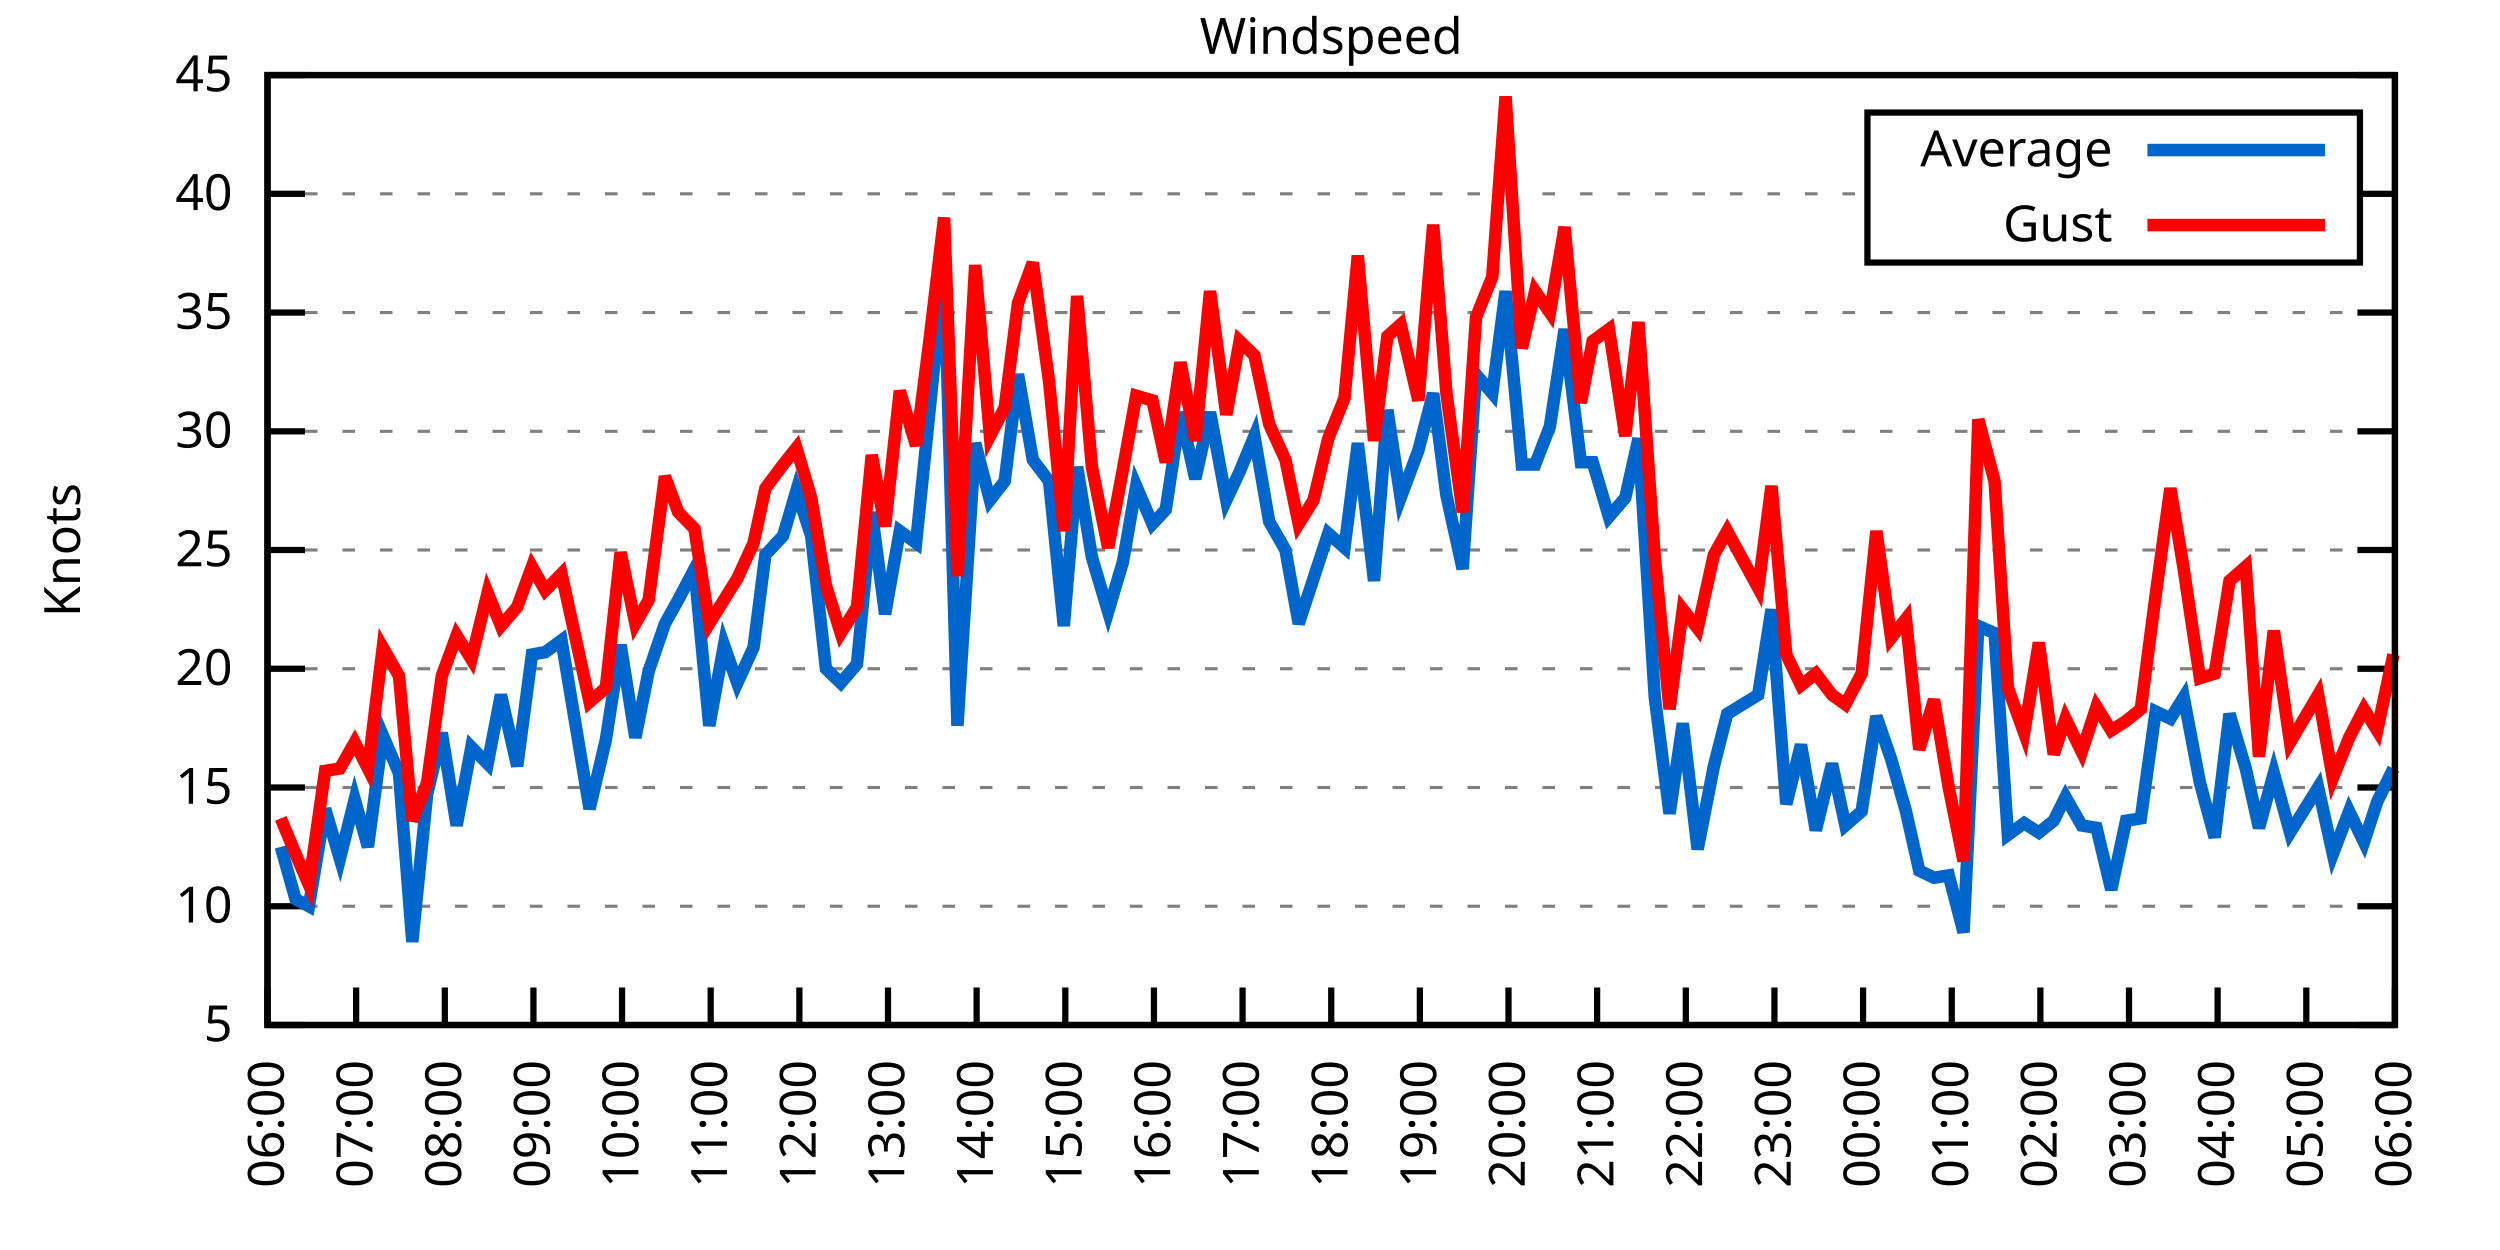
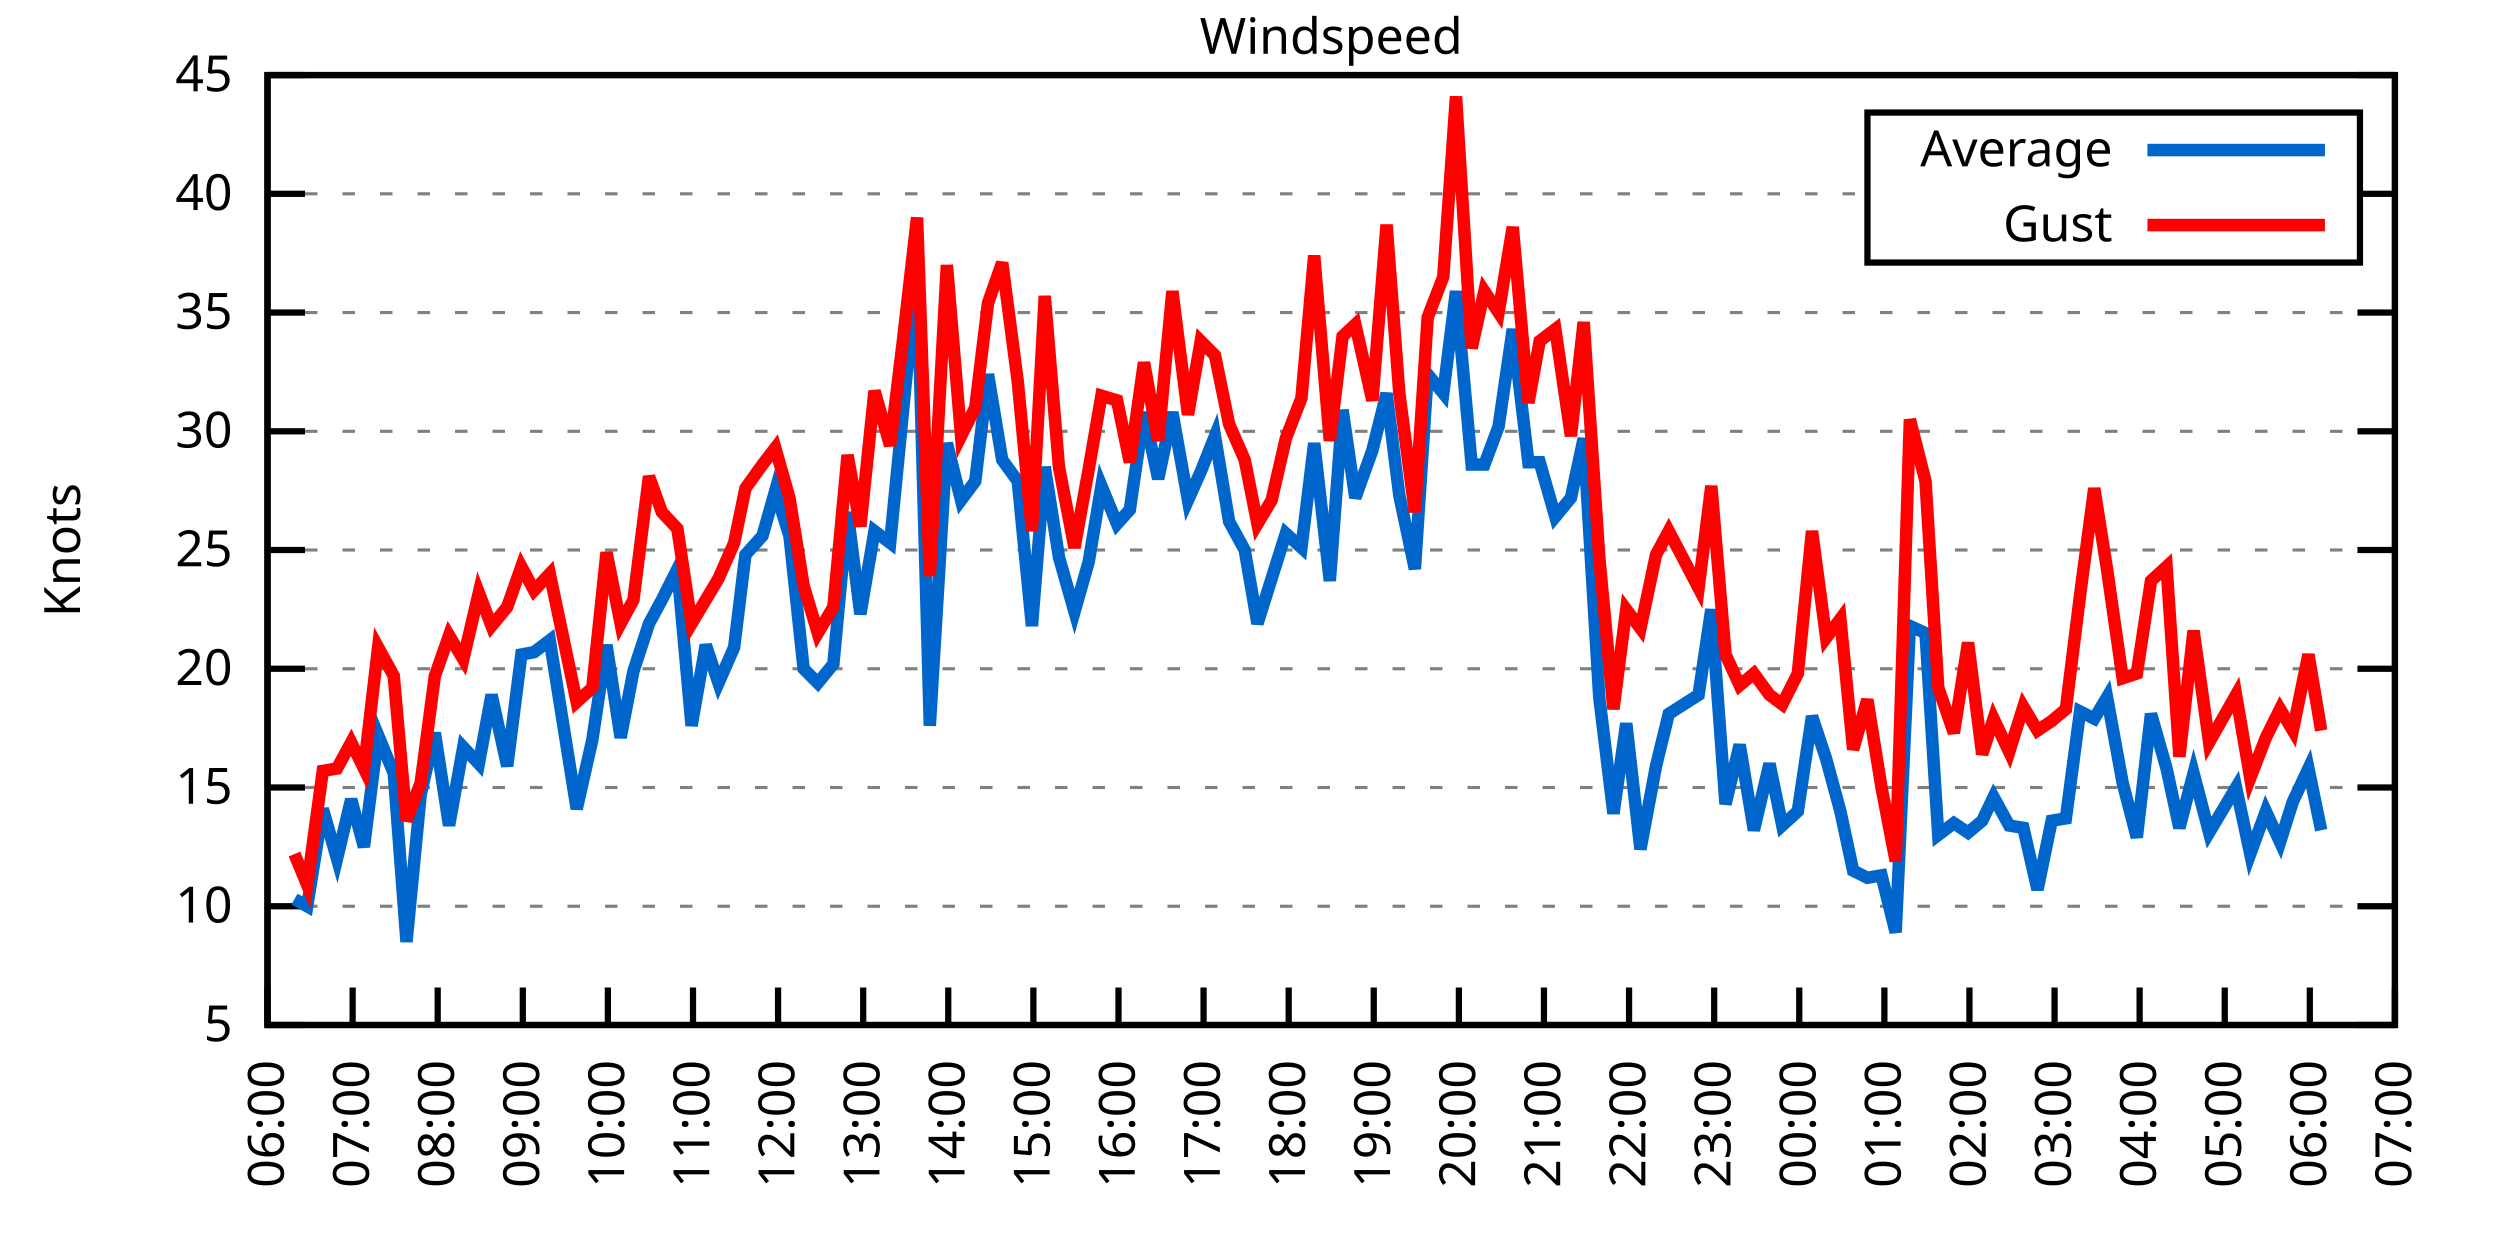
<svg xmlns="http://www.w3.org/2000/svg" xmlns:xlink="http://www.w3.org/1999/xlink" width="400" height="200" viewBox="0 0 400 200">
  <g id="gnuplot_canvas">
    <rect x="0" y="0" width="400" height="200" fill="none" />
    <defs>
      <circle id="gpDot" r="0.5" stroke-width="0.5" stroke="currentColor" />
      <path id="gpPt0" stroke-width="0.333" stroke="currentColor" d="M-1,0 h2 M0,-1 v2" />
      <path id="gpPt1" stroke-width="0.333" stroke="currentColor" d="M-1,-1 L1,1 M1,-1 L-1,1" />
      <path id="gpPt2" stroke-width="0.333" stroke="currentColor" d="M-1,0 L1,0 M0,-1 L0,1 M-1,-1 L1,1 M-1,1 L1,-1" />
      <rect id="gpPt3" stroke-width="0.333" stroke="currentColor" x="-1" y="-1" width="2" height="2" />
      <rect id="gpPt4" stroke-width="0.333" stroke="currentColor" fill="currentColor" x="-1" y="-1" width="2" height="2" />
      <circle id="gpPt5" stroke-width="0.333" stroke="currentColor" cx="0" cy="0" r="1" />
      <use xlink:href="#gpPt5" id="gpPt6" fill="currentColor" stroke="none" />
      <path id="gpPt7" stroke-width="0.333" stroke="currentColor" d="M0,-1.33 L-1.33,0.67 L1.33,0.67 z" />
      <use xlink:href="#gpPt7" id="gpPt8" fill="currentColor" stroke="none" />
      <use xlink:href="#gpPt7" id="gpPt9" stroke="currentColor" transform="rotate(180)" />
      <use xlink:href="#gpPt9" id="gpPt10" fill="currentColor" stroke="none" />
      <use xlink:href="#gpPt3" id="gpPt11" stroke="currentColor" transform="rotate(45)" />
      <use xlink:href="#gpPt11" id="gpPt12" fill="currentColor" stroke="none" />
      <path id="gpPt13" stroke-width="0.333" stroke="currentColor" d="M0,1.330 L1.265,0.411 L0.782,-1.067 L-0.782,-1.076 L-1.265,0.411 z" />
      <use xlink:href="#gpPt13" id="gpPt14" fill="currentColor" stroke="none" />
      <filter id="textbox" filterUnits="objectBoundingBox" x="0" y="0" height="1" width="1">
        <feFlood flood-color="white" flood-opacity="1" result="bgnd" />
        <feComposite in="SourceGraphic" in2="bgnd" operator="atop" />
      </filter>
      <filter id="greybox" filterUnits="objectBoundingBox" x="0" y="0" height="1" width="1">
        <feFlood flood-color="lightgrey" flood-opacity="1" result="grey" />
        <feComposite in="SourceGraphic" in2="grey" operator="atop" />
      </filter>
    </defs>
    <g fill="none" color="white" stroke="currentColor" stroke-width="1.00" stroke-linecap="butt" stroke-linejoin="miter">
</g>
    <g fill="none" color="black" stroke="currentColor" stroke-width="1.00" stroke-linecap="butt" stroke-linejoin="miter">
      <g stroke="none" shape-rendering="crispEdges">
        <polygon fill="rgb(255, 255, 255)" points="42.80,164.00 383.18,164.00 383.18,12.02 42.80,12.02 " />
      </g>
    </g>
    <g fill="none" color="black" stroke="currentColor" stroke-width="1.00" stroke-linecap="butt" stroke-linejoin="miter">
</g>
    <g fill="none" color="black" stroke="black" stroke-width="0.50" stroke-linecap="butt" stroke-linejoin="miter">
</g>
    <g fill="none" color="gray" stroke="currentColor" stroke-width="0.50" stroke-linecap="butt" stroke-linejoin="miter">
      <path stroke="gray" stroke-dasharray="2,4" class="gridline" d="M42.80,164.00 L383.19,164.00  " />
    </g>
    <g fill="none" color="gray" stroke="gray" stroke-width="1.00" stroke-linecap="butt" stroke-linejoin="miter">
</g>
    <g fill="none" color="black" stroke="currentColor" stroke-width="1.00" stroke-linecap="butt" stroke-linejoin="miter">
      <path stroke="black" d="M42.80,164.00 L48.80,164.00 M383.19,164.00 L377.19,164.00  " />
      <g transform="translate(37.20,166.60)" stroke="none" fill="black" font-family="Sans" font-size="8.00" text-anchor="end">
        <text>
          <tspan font-family="Sans"> 5</tspan>
        </text>
      </g>
    </g>
    <g fill="none" color="black" stroke="currentColor" stroke-width="1.00" stroke-linecap="butt" stroke-linejoin="miter">
</g>
    <g fill="none" color="black" stroke="black" stroke-width="0.50" stroke-linecap="butt" stroke-linejoin="miter">
</g>
    <g fill="none" color="gray" stroke="currentColor" stroke-width="0.50" stroke-linecap="butt" stroke-linejoin="miter">
      <path stroke="gray" stroke-dasharray="2,4" class="gridline" d="M42.80,145.00 L383.19,145.00  " />
    </g>
    <g fill="none" color="gray" stroke="gray" stroke-width="1.00" stroke-linecap="butt" stroke-linejoin="miter">
</g>
    <g fill="none" color="black" stroke="currentColor" stroke-width="1.00" stroke-linecap="butt" stroke-linejoin="miter">
      <path stroke="black" d="M42.80,145.00 L48.80,145.00 M383.19,145.00 L377.19,145.00  " />
      <g transform="translate(37.20,147.60)" stroke="none" fill="black" font-family="Sans" font-size="8.00" text-anchor="end">
        <text>
          <tspan font-family="Sans"> 10</tspan>
        </text>
      </g>
    </g>
    <g fill="none" color="black" stroke="currentColor" stroke-width="1.00" stroke-linecap="butt" stroke-linejoin="miter">
</g>
    <g fill="none" color="black" stroke="black" stroke-width="0.50" stroke-linecap="butt" stroke-linejoin="miter">
</g>
    <g fill="none" color="gray" stroke="currentColor" stroke-width="0.50" stroke-linecap="butt" stroke-linejoin="miter">
      <path stroke="gray" stroke-dasharray="2,4" class="gridline" d="M42.80,126.00 L383.19,126.00  " />
    </g>
    <g fill="none" color="gray" stroke="gray" stroke-width="1.00" stroke-linecap="butt" stroke-linejoin="miter">
</g>
    <g fill="none" color="black" stroke="currentColor" stroke-width="1.00" stroke-linecap="butt" stroke-linejoin="miter">
      <path stroke="black" d="M42.80,126.00 L48.80,126.00 M383.19,126.00 L377.19,126.00  " />
      <g transform="translate(37.20,128.60)" stroke="none" fill="black" font-family="Sans" font-size="8.00" text-anchor="end">
        <text>
          <tspan font-family="Sans"> 15</tspan>
        </text>
      </g>
    </g>
    <g fill="none" color="black" stroke="currentColor" stroke-width="1.00" stroke-linecap="butt" stroke-linejoin="miter">
</g>
    <g fill="none" color="black" stroke="black" stroke-width="0.50" stroke-linecap="butt" stroke-linejoin="miter">
</g>
    <g fill="none" color="gray" stroke="currentColor" stroke-width="0.50" stroke-linecap="butt" stroke-linejoin="miter">
      <path stroke="gray" stroke-dasharray="2,4" class="gridline" d="M42.80,107.00 L383.19,107.00  " />
    </g>
    <g fill="none" color="gray" stroke="gray" stroke-width="1.00" stroke-linecap="butt" stroke-linejoin="miter">
</g>
    <g fill="none" color="black" stroke="currentColor" stroke-width="1.00" stroke-linecap="butt" stroke-linejoin="miter">
      <path stroke="black" d="M42.80,107.00 L48.80,107.00 M383.19,107.00 L377.19,107.00  " />
      <g transform="translate(37.20,109.60)" stroke="none" fill="black" font-family="Sans" font-size="8.00" text-anchor="end">
        <text>
          <tspan font-family="Sans"> 20</tspan>
        </text>
      </g>
    </g>
    <g fill="none" color="black" stroke="currentColor" stroke-width="1.00" stroke-linecap="butt" stroke-linejoin="miter">
</g>
    <g fill="none" color="black" stroke="black" stroke-width="0.50" stroke-linecap="butt" stroke-linejoin="miter">
</g>
    <g fill="none" color="gray" stroke="currentColor" stroke-width="0.50" stroke-linecap="butt" stroke-linejoin="miter">
      <path stroke="gray" stroke-dasharray="2,4" class="gridline" d="M42.80,88.00 L383.19,88.00  " />
    </g>
    <g fill="none" color="gray" stroke="gray" stroke-width="1.00" stroke-linecap="butt" stroke-linejoin="miter">
</g>
    <g fill="none" color="black" stroke="currentColor" stroke-width="1.00" stroke-linecap="butt" stroke-linejoin="miter">
      <path stroke="black" d="M42.80,88.00 L48.80,88.00 M383.19,88.00 L377.19,88.00  " />
      <g transform="translate(37.20,90.60)" stroke="none" fill="black" font-family="Sans" font-size="8.00" text-anchor="end">
        <text>
          <tspan font-family="Sans"> 25</tspan>
        </text>
      </g>
    </g>
    <g fill="none" color="black" stroke="currentColor" stroke-width="1.00" stroke-linecap="butt" stroke-linejoin="miter">
</g>
    <g fill="none" color="black" stroke="black" stroke-width="0.50" stroke-linecap="butt" stroke-linejoin="miter">
</g>
    <g fill="none" color="gray" stroke="currentColor" stroke-width="0.50" stroke-linecap="butt" stroke-linejoin="miter">
      <path stroke="gray" stroke-dasharray="2,4" class="gridline" d="M42.80,69.01 L383.19,69.01  " />
    </g>
    <g fill="none" color="gray" stroke="gray" stroke-width="1.00" stroke-linecap="butt" stroke-linejoin="miter">
</g>
    <g fill="none" color="black" stroke="currentColor" stroke-width="1.00" stroke-linecap="butt" stroke-linejoin="miter">
      <path stroke="black" d="M42.80,69.01 L48.80,69.01 M383.19,69.01 L377.19,69.01  " />
      <g transform="translate(37.20,71.61)" stroke="none" fill="black" font-family="Sans" font-size="8.00" text-anchor="end">
        <text>
          <tspan font-family="Sans"> 30</tspan>
        </text>
      </g>
    </g>
    <g fill="none" color="black" stroke="currentColor" stroke-width="1.00" stroke-linecap="butt" stroke-linejoin="miter">
</g>
    <g fill="none" color="black" stroke="black" stroke-width="0.50" stroke-linecap="butt" stroke-linejoin="miter">
</g>
    <g fill="none" color="gray" stroke="currentColor" stroke-width="0.50" stroke-linecap="butt" stroke-linejoin="miter">
      <path stroke="gray" stroke-dasharray="2,4" class="gridline" d="M42.80,50.01 L383.19,50.01  " />
    </g>
    <g fill="none" color="gray" stroke="gray" stroke-width="1.00" stroke-linecap="butt" stroke-linejoin="miter">
</g>
    <g fill="none" color="black" stroke="currentColor" stroke-width="1.00" stroke-linecap="butt" stroke-linejoin="miter">
      <path stroke="black" d="M42.80,50.01 L48.80,50.01 M383.19,50.01 L377.19,50.01  " />
      <g transform="translate(37.20,52.61)" stroke="none" fill="black" font-family="Sans" font-size="8.00" text-anchor="end">
        <text>
          <tspan font-family="Sans"> 35</tspan>
        </text>
      </g>
    </g>
    <g fill="none" color="black" stroke="currentColor" stroke-width="1.00" stroke-linecap="butt" stroke-linejoin="miter">
</g>
    <g fill="none" color="black" stroke="black" stroke-width="0.50" stroke-linecap="butt" stroke-linejoin="miter">
</g>
    <g fill="none" color="gray" stroke="currentColor" stroke-width="0.50" stroke-linecap="butt" stroke-linejoin="miter">
      <path stroke="gray" stroke-dasharray="2,4" class="gridline" d="M42.80,31.01 L298.79,31.01 M377.59,31.01 L383.19,31.01  " />
    </g>
    <g fill="none" color="gray" stroke="gray" stroke-width="1.00" stroke-linecap="butt" stroke-linejoin="miter">
</g>
    <g fill="none" color="black" stroke="currentColor" stroke-width="1.00" stroke-linecap="butt" stroke-linejoin="miter">
      <path stroke="black" d="M42.80,31.01 L48.80,31.01 M383.19,31.01 L377.19,31.01  " />
      <g transform="translate(37.20,33.61)" stroke="none" fill="black" font-family="Sans" font-size="8.00" text-anchor="end">
        <text>
          <tspan font-family="Sans"> 40</tspan>
        </text>
      </g>
    </g>
    <g fill="none" color="black" stroke="currentColor" stroke-width="1.00" stroke-linecap="butt" stroke-linejoin="miter">
</g>
    <g fill="none" color="black" stroke="black" stroke-width="0.50" stroke-linecap="butt" stroke-linejoin="miter">
</g>
    <g fill="none" color="gray" stroke="currentColor" stroke-width="0.50" stroke-linecap="butt" stroke-linejoin="miter">
      <path stroke="gray" stroke-dasharray="2,4" class="gridline" d="M42.80,12.01 L383.19,12.01  " />
    </g>
    <g fill="none" color="gray" stroke="gray" stroke-width="1.00" stroke-linecap="butt" stroke-linejoin="miter">
</g>
    <g fill="none" color="black" stroke="currentColor" stroke-width="1.00" stroke-linecap="butt" stroke-linejoin="miter">
      <path stroke="black" d="M42.80,12.01 L48.80,12.01 M383.19,12.01 L377.19,12.01  " />
      <g transform="translate(37.20,14.61)" stroke="none" fill="black" font-family="Sans" font-size="8.00" text-anchor="end">
        <text>
          <tspan font-family="Sans"> 45</tspan>
        </text>
      </g>
    </g>
    <g fill="none" color="black" stroke="currentColor" stroke-width="1.00" stroke-linecap="butt" stroke-linejoin="miter">
      <path stroke="black" d="M42.80,164.00 L42.80,158.00  " />
      <g transform="translate(45.40,169.60) rotate(270.00)" stroke="none" fill="black" font-family="Sans" font-size="8.00" text-anchor="end">
        <text>
          <tspan font-family="Sans">06:00</tspan>
        </text>
      </g>
    </g>
    <g fill="none" color="black" stroke="currentColor" stroke-width="1.00" stroke-linecap="butt" stroke-linejoin="miter">
-       <path stroke="black" d="M56.98,164.00 L56.98,158.00  " />
-       <g transform="translate(59.58,169.60) rotate(270.00)" stroke="none" fill="black" font-family="Sans" font-size="8.00" text-anchor="end">
+       <path stroke="black" d="M56.42,164.00 L56.42,158.00  " />
+       <g transform="translate(59.02,169.60) rotate(270.00)" stroke="none" fill="black" font-family="Sans" font-size="8.00" text-anchor="end">
        <text>
          <tspan font-family="Sans">07:00</tspan>
        </text>
      </g>
    </g>
    <g fill="none" color="black" stroke="currentColor" stroke-width="1.00" stroke-linecap="butt" stroke-linejoin="miter">
-       <path stroke="black" d="M71.17,164.00 L71.17,158.00  " />
-       <g transform="translate(73.77,169.60) rotate(270.00)" stroke="none" fill="black" font-family="Sans" font-size="8.00" text-anchor="end">
+       <path stroke="black" d="M70.03,164.00 L70.03,158.00  " />
+       <g transform="translate(72.63,169.60) rotate(270.00)" stroke="none" fill="black" font-family="Sans" font-size="8.00" text-anchor="end">
        <text>
          <tspan font-family="Sans">08:00</tspan>
        </text>
      </g>
    </g>
    <g fill="none" color="black" stroke="currentColor" stroke-width="1.00" stroke-linecap="butt" stroke-linejoin="miter">
-       <path stroke="black" d="M85.35,164.00 L85.35,158.00  " />
-       <g transform="translate(87.95,169.60) rotate(270.00)" stroke="none" fill="black" font-family="Sans" font-size="8.00" text-anchor="end">
+       <path stroke="black" d="M83.65,164.00 L83.65,158.00  " />
+       <g transform="translate(86.25,169.60) rotate(270.00)" stroke="none" fill="black" font-family="Sans" font-size="8.00" text-anchor="end">
        <text>
          <tspan font-family="Sans">09:00</tspan>
        </text>
      </g>
    </g>
    <g fill="none" color="black" stroke="currentColor" stroke-width="1.00" stroke-linecap="butt" stroke-linejoin="miter">
-       <path stroke="black" d="M99.53,164.00 L99.53,158.00  " />
-       <g transform="translate(102.13,169.60) rotate(270.00)" stroke="none" fill="black" font-family="Sans" font-size="8.00" text-anchor="end">
+       <path stroke="black" d="M97.26,164.00 L97.26,158.00  " />
+       <g transform="translate(99.86,169.60) rotate(270.00)" stroke="none" fill="black" font-family="Sans" font-size="8.00" text-anchor="end">
        <text>
          <tspan font-family="Sans">10:00</tspan>
        </text>
      </g>
    </g>
    <g fill="none" color="black" stroke="currentColor" stroke-width="1.00" stroke-linecap="butt" stroke-linejoin="miter">
-       <path stroke="black" d="M113.71,164.00 L113.71,158.00  " />
-       <g transform="translate(116.31,169.60) rotate(270.00)" stroke="none" fill="black" font-family="Sans" font-size="8.00" text-anchor="end">
+       <path stroke="black" d="M110.88,164.00 L110.88,158.00  " />
+       <g transform="translate(113.48,169.60) rotate(270.00)" stroke="none" fill="black" font-family="Sans" font-size="8.00" text-anchor="end">
        <text>
          <tspan font-family="Sans">11:00</tspan>
        </text>
      </g>
    </g>
    <g fill="none" color="black" stroke="currentColor" stroke-width="1.00" stroke-linecap="butt" stroke-linejoin="miter">
-       <path stroke="black" d="M127.90,164.00 L127.90,158.00  " />
-       <g transform="translate(130.50,169.60) rotate(270.00)" stroke="none" fill="black" font-family="Sans" font-size="8.00" text-anchor="end">
+       <path stroke="black" d="M124.49,164.00 L124.49,158.00  " />
+       <g transform="translate(127.09,169.60) rotate(270.00)" stroke="none" fill="black" font-family="Sans" font-size="8.00" text-anchor="end">
        <text>
          <tspan font-family="Sans">12:00</tspan>
        </text>
      </g>
    </g>
    <g fill="none" color="black" stroke="currentColor" stroke-width="1.00" stroke-linecap="butt" stroke-linejoin="miter">
-       <path stroke="black" d="M142.08,164.00 L142.08,158.00  " />
-       <g transform="translate(144.68,169.60) rotate(270.00)" stroke="none" fill="black" font-family="Sans" font-size="8.00" text-anchor="end">
+       <path stroke="black" d="M138.11,164.00 L138.11,158.00  " />
+       <g transform="translate(140.71,169.60) rotate(270.00)" stroke="none" fill="black" font-family="Sans" font-size="8.00" text-anchor="end">
        <text>
          <tspan font-family="Sans">13:00</tspan>
        </text>
      </g>
    </g>
    <g fill="none" color="black" stroke="currentColor" stroke-width="1.00" stroke-linecap="butt" stroke-linejoin="miter">
-       <path stroke="black" d="M156.26,164.00 L156.26,158.00  " />
-       <g transform="translate(158.86,169.60) rotate(270.00)" stroke="none" fill="black" font-family="Sans" font-size="8.00" text-anchor="end">
+       <path stroke="black" d="M151.72,164.00 L151.72,158.00  " />
+       <g transform="translate(154.32,169.60) rotate(270.00)" stroke="none" fill="black" font-family="Sans" font-size="8.00" text-anchor="end">
        <text>
          <tspan font-family="Sans">14:00</tspan>
        </text>
      </g>
    </g>
    <g fill="none" color="black" stroke="currentColor" stroke-width="1.00" stroke-linecap="butt" stroke-linejoin="miter">
-       <path stroke="black" d="M170.45,164.00 L170.45,158.00  " />
-       <g transform="translate(173.05,169.60) rotate(270.00)" stroke="none" fill="black" font-family="Sans" font-size="8.00" text-anchor="end">
+       <path stroke="black" d="M165.34,164.00 L165.34,158.00  " />
+       <g transform="translate(167.94,169.60) rotate(270.00)" stroke="none" fill="black" font-family="Sans" font-size="8.00" text-anchor="end">
        <text>
          <tspan font-family="Sans">15:00</tspan>
        </text>
      </g>
    </g>
    <g fill="none" color="black" stroke="currentColor" stroke-width="1.00" stroke-linecap="butt" stroke-linejoin="miter">
-       <path stroke="black" d="M184.63,164.00 L184.63,158.00  " />
-       <g transform="translate(187.23,169.60) rotate(270.00)" stroke="none" fill="black" font-family="Sans" font-size="8.00" text-anchor="end">
+       <path stroke="black" d="M178.96,164.00 L178.96,158.00  " />
+       <g transform="translate(181.56,169.60) rotate(270.00)" stroke="none" fill="black" font-family="Sans" font-size="8.00" text-anchor="end">
        <text>
          <tspan font-family="Sans">16:00</tspan>
        </text>
      </g>
    </g>
    <g fill="none" color="black" stroke="currentColor" stroke-width="1.00" stroke-linecap="butt" stroke-linejoin="miter">
-       <path stroke="black" d="M198.81,164.00 L198.81,158.00  " />
-       <g transform="translate(201.41,169.60) rotate(270.00)" stroke="none" fill="black" font-family="Sans" font-size="8.00" text-anchor="end">
+       <path stroke="black" d="M192.57,164.00 L192.57,158.00  " />
+       <g transform="translate(195.17,169.60) rotate(270.00)" stroke="none" fill="black" font-family="Sans" font-size="8.00" text-anchor="end">
        <text>
          <tspan font-family="Sans">17:00</tspan>
        </text>
      </g>
    </g>
    <g fill="none" color="black" stroke="currentColor" stroke-width="1.00" stroke-linecap="butt" stroke-linejoin="miter">
-       <path stroke="black" d="M213.00,164.00 L213.00,158.00  " />
-       <g transform="translate(215.60,169.60) rotate(270.00)" stroke="none" fill="black" font-family="Sans" font-size="8.00" text-anchor="end">
+       <path stroke="black" d="M206.19,164.00 L206.19,158.00  " />
+       <g transform="translate(208.79,169.60) rotate(270.00)" stroke="none" fill="black" font-family="Sans" font-size="8.00" text-anchor="end">
        <text>
          <tspan font-family="Sans">18:00</tspan>
        </text>
      </g>
    </g>
    <g fill="none" color="black" stroke="currentColor" stroke-width="1.00" stroke-linecap="butt" stroke-linejoin="miter">
-       <path stroke="black" d="M227.18,164.00 L227.18,158.00  " />
-       <g transform="translate(229.78,169.60) rotate(270.00)" stroke="none" fill="black" font-family="Sans" font-size="8.00" text-anchor="end">
+       <path stroke="black" d="M219.80,164.00 L219.80,158.00  " />
+       <g transform="translate(222.40,169.60) rotate(270.00)" stroke="none" fill="black" font-family="Sans" font-size="8.00" text-anchor="end">
        <text>
          <tspan font-family="Sans">19:00</tspan>
        </text>
      </g>
    </g>
    <g fill="none" color="black" stroke="currentColor" stroke-width="1.00" stroke-linecap="butt" stroke-linejoin="miter">
-       <path stroke="black" d="M241.36,164.00 L241.36,158.00  " />
-       <g transform="translate(243.96,169.60) rotate(270.00)" stroke="none" fill="black" font-family="Sans" font-size="8.00" text-anchor="end">
+       <path stroke="black" d="M233.42,164.00 L233.42,158.00  " />
+       <g transform="translate(236.02,169.60) rotate(270.00)" stroke="none" fill="black" font-family="Sans" font-size="8.00" text-anchor="end">
        <text>
          <tspan font-family="Sans">20:00</tspan>
        </text>
      </g>
    </g>
    <g fill="none" color="black" stroke="currentColor" stroke-width="1.00" stroke-linecap="butt" stroke-linejoin="miter">
-       <path stroke="black" d="M255.54,164.00 L255.54,158.00  " />
-       <g transform="translate(258.14,169.60) rotate(270.00)" stroke="none" fill="black" font-family="Sans" font-size="8.00" text-anchor="end">
+       <path stroke="black" d="M247.03,164.00 L247.03,158.00  " />
+       <g transform="translate(249.63,169.60) rotate(270.00)" stroke="none" fill="black" font-family="Sans" font-size="8.00" text-anchor="end">
        <text>
          <tspan font-family="Sans">21:00</tspan>
        </text>
      </g>
    </g>
    <g fill="none" color="black" stroke="currentColor" stroke-width="1.00" stroke-linecap="butt" stroke-linejoin="miter">
-       <path stroke="black" d="M269.73,164.00 L269.73,158.00  " />
-       <g transform="translate(272.33,169.60) rotate(270.00)" stroke="none" fill="black" font-family="Sans" font-size="8.00" text-anchor="end">
+       <path stroke="black" d="M260.65,164.00 L260.65,158.00  " />
+       <g transform="translate(263.25,169.60) rotate(270.00)" stroke="none" fill="black" font-family="Sans" font-size="8.00" text-anchor="end">
        <text>
          <tspan font-family="Sans">22:00</tspan>
        </text>
      </g>
    </g>
    <g fill="none" color="black" stroke="currentColor" stroke-width="1.00" stroke-linecap="butt" stroke-linejoin="miter">
-       <path stroke="black" d="M283.91,164.00 L283.91,158.00  " />
-       <g transform="translate(286.51,169.60) rotate(270.00)" stroke="none" fill="black" font-family="Sans" font-size="8.00" text-anchor="end">
+       <path stroke="black" d="M274.27,164.00 L274.27,158.00  " />
+       <g transform="translate(276.87,169.60) rotate(270.00)" stroke="none" fill="black" font-family="Sans" font-size="8.00" text-anchor="end">
        <text>
          <tspan font-family="Sans">23:00</tspan>
        </text>
      </g>
    </g>
    <g fill="none" color="black" stroke="currentColor" stroke-width="1.00" stroke-linecap="butt" stroke-linejoin="miter">
-       <path stroke="black" d="M298.09,164.00 L298.09,158.00  " />
-       <g transform="translate(300.69,169.60) rotate(270.00)" stroke="none" fill="black" font-family="Sans" font-size="8.00" text-anchor="end">
+       <path stroke="black" d="M287.88,164.00 L287.88,158.00  " />
+       <g transform="translate(290.48,169.60) rotate(270.00)" stroke="none" fill="black" font-family="Sans" font-size="8.00" text-anchor="end">
        <text>
          <tspan font-family="Sans">00:00</tspan>
        </text>
      </g>
    </g>
    <g fill="none" color="black" stroke="currentColor" stroke-width="1.00" stroke-linecap="butt" stroke-linejoin="miter">
-       <path stroke="black" d="M312.28,164.00 L312.28,158.00  " />
-       <g transform="translate(314.88,169.60) rotate(270.00)" stroke="none" fill="black" font-family="Sans" font-size="8.00" text-anchor="end">
+       <path stroke="black" d="M301.50,164.00 L301.50,158.00  " />
+       <g transform="translate(304.10,169.60) rotate(270.00)" stroke="none" fill="black" font-family="Sans" font-size="8.00" text-anchor="end">
        <text>
          <tspan font-family="Sans">01:00</tspan>
        </text>
      </g>
    </g>
    <g fill="none" color="black" stroke="currentColor" stroke-width="1.00" stroke-linecap="butt" stroke-linejoin="miter">
-       <path stroke="black" d="M326.46,164.00 L326.46,158.00  " />
-       <g transform="translate(329.06,169.60) rotate(270.00)" stroke="none" fill="black" font-family="Sans" font-size="8.00" text-anchor="end">
+       <path stroke="black" d="M315.11,164.00 L315.11,158.00  " />
+       <g transform="translate(317.71,169.60) rotate(270.00)" stroke="none" fill="black" font-family="Sans" font-size="8.00" text-anchor="end">
        <text>
          <tspan font-family="Sans">02:00</tspan>
        </text>
      </g>
    </g>
    <g fill="none" color="black" stroke="currentColor" stroke-width="1.00" stroke-linecap="butt" stroke-linejoin="miter">
-       <path stroke="black" d="M340.64,164.00 L340.64,158.00  " />
-       <g transform="translate(343.24,169.60) rotate(270.00)" stroke="none" fill="black" font-family="Sans" font-size="8.00" text-anchor="end">
+       <path stroke="black" d="M328.73,164.00 L328.73,158.00  " />
+       <g transform="translate(331.33,169.60) rotate(270.00)" stroke="none" fill="black" font-family="Sans" font-size="8.00" text-anchor="end">
        <text>
          <tspan font-family="Sans">03:00</tspan>
        </text>
      </g>
    </g>
    <g fill="none" color="black" stroke="currentColor" stroke-width="1.00" stroke-linecap="butt" stroke-linejoin="miter">
-       <path stroke="black" d="M354.82,164.00 L354.82,158.00  " />
-       <g transform="translate(357.42,169.60) rotate(270.00)" stroke="none" fill="black" font-family="Sans" font-size="8.00" text-anchor="end">
+       <path stroke="black" d="M342.34,164.00 L342.34,158.00  " />
+       <g transform="translate(344.94,169.60) rotate(270.00)" stroke="none" fill="black" font-family="Sans" font-size="8.00" text-anchor="end">
        <text>
          <tspan font-family="Sans">04:00</tspan>
        </text>
      </g>
    </g>
    <g fill="none" color="black" stroke="currentColor" stroke-width="1.00" stroke-linecap="butt" stroke-linejoin="miter">
-       <path stroke="black" d="M369.01,164.00 L369.01,158.00  " />
-       <g transform="translate(371.61,169.60) rotate(270.00)" stroke="none" fill="black" font-family="Sans" font-size="8.00" text-anchor="end">
+       <path stroke="black" d="M355.96,164.00 L355.96,158.00  " />
+       <g transform="translate(358.56,169.60) rotate(270.00)" stroke="none" fill="black" font-family="Sans" font-size="8.00" text-anchor="end">
        <text>
          <tspan font-family="Sans">05:00</tspan>
+         </text>
+       </g>
+     </g>
+     <g fill="none" color="black" stroke="currentColor" stroke-width="1.00" stroke-linecap="butt" stroke-linejoin="miter">
+       <path stroke="black" d="M369.57,164.00 L369.57,158.00  " />
+       <g transform="translate(372.17,169.60) rotate(270.00)" stroke="none" fill="black" font-family="Sans" font-size="8.00" text-anchor="end">
+         <text>
+           <tspan font-family="Sans">06:00</tspan>
        </text>
      </g>
    </g>
    <g fill="none" color="black" stroke="currentColor" stroke-width="1.00" stroke-linecap="butt" stroke-linejoin="miter">
      <path stroke="black" d="M383.19,164.00 L383.19,158.00  " />
      <g transform="translate(385.79,169.60) rotate(270.00)" stroke="none" fill="black" font-family="Sans" font-size="8.00" text-anchor="end">
        <text>
-           <tspan font-family="Sans">06:00</tspan>
+           <tspan font-family="Sans">07:00</tspan>
        </text>
      </g>
    </g>
    <g fill="none" color="black" stroke="currentColor" stroke-width="1.00" stroke-linecap="butt" stroke-linejoin="miter">
</g>
    <g fill="none" color="black" stroke="currentColor" stroke-width="1.00" stroke-linecap="butt" stroke-linejoin="miter">
      <path stroke="black" d="M42.80,12.01 L42.80,164.00 L383.19,164.00 L383.19,12.01 L42.80,12.01 Z  " />
    </g>
    <g fill="none" color="black" stroke="currentColor" stroke-width="1.00" stroke-linecap="butt" stroke-linejoin="miter">
</g>
    <g fill="none" color="black" stroke="currentColor" stroke-width="1.00" stroke-linecap="butt" stroke-linejoin="miter">
      <path stroke="black" d="M298.79,42.01 L298.79,18.01 L377.59,18.01 L377.59,42.01 L298.79,42.01 Z  " />
    </g>
    <g id="Windspeed_plot_1">
      <g fill="none" color="white" stroke="black" stroke-width="2.00" stroke-linecap="butt" stroke-linejoin="miter">
</g>
      <g fill="none" color="black" stroke="currentColor" stroke-width="2.00" stroke-linecap="butt" stroke-linejoin="miter">
        <g transform="translate(337.99,26.61)" stroke="none" fill="black" font-family="Sans" font-size="8.00" text-anchor="end">
          <text>
            <tspan font-family="Sans">Average</tspan>
          </text>
        </g>
      </g>
      <g fill="none" color="black" stroke="currentColor" stroke-width="2.00" stroke-linecap="butt" stroke-linejoin="miter">
-         <path stroke="rgb(  0, 102, 204)" d="M343.59,24.01 L371.99,24.01 M44.93,135.50 L47.29,143.86 L49.42,145.00 L52.02,129.42 L54.38,137.40 L56.75,127.90   L58.87,135.50 L61.24,117.64 L63.84,123.72 L65.97,150.70 L68.33,127.14 L70.69,117.26 L73.06,132.08 L75.42,119.54   L78.02,122.20 L80.15,111.18 L82.75,122.58 L85.11,104.72 L87.24,104.34 L89.84,102.44 L94.33,129.42 L96.93,118.40   L99.30,103.20 L101.66,118.02 L103.79,107.38 L106.39,99.78 L108.51,95.98 L111.11,91.04 L113.48,116.12 L115.84,103.20   L117.97,109.28 L120.57,103.58 L122.46,88.76 L125.30,85.73 L127.42,78.51 L129.79,85.73 L132.15,107.00 L134.52,109.28   L137.12,106.24 L139.48,81.93 L141.61,98.26 L143.97,84.97 L146.57,86.87 L148.70,65.97 L151.06,42.79 L153.19,116.12   L156.03,70.91 L158.39,80.03 L160.75,76.99 L162.88,59.89 L165.25,73.57 L167.85,76.99 L170.21,100.16 L172.34,74.71   L174.70,89.14 L177.30,97.88 L179.67,89.90 L181.79,77.75 L184.39,83.83 L186.52,81.55 L188.88,65.97 L191.25,76.61   L193.61,65.97 L196.21,80.03 L198.34,75.47 L200.70,69.77 L203.07,83.45 L205.67,88.00 L207.79,99.78 L210.16,92.56   L212.52,85.35 L215.12,87.63 L217.25,70.91 L219.85,92.94 L221.98,65.59 L224.10,79.65 L226.94,72.05 L229.31,62.93   L231.43,79.27 L234.03,91.04 L236.16,59.89 L238.76,62.93 L240.89,46.59 L243.49,74.33 L245.62,74.33 L247.98,68.25   L250.34,52.67 L252.94,73.95 L254.83,73.95 L257.43,82.69 L260.04,79.65 L262.16,70.15 L264.76,111.56 L267.13,130.18   L269.25,115.74 L271.62,135.88 L274.22,122.58 L276.35,114.22 L281.31,111.18 L283.44,97.50 L285.80,128.66 L288.16,119.16   L290.53,132.84 L293.13,122.20 L295.26,132.08 L297.86,129.80 L300.22,114.60 L302.58,121.44 L304.95,129.80 L307.08,139.30   L309.44,140.44 L311.80,140.06 L314.17,149.18 L316.53,100.16 L319.13,101.30 L321.26,133.60 L323.86,131.70 L326.22,133.22   L328.59,131.32 L330.48,127.52 L333.08,132.08 L335.44,132.46 L337.80,142.34 L340.17,131.32 L342.53,130.94 L344.90,113.84   L347.26,114.98 L349.39,111.56 L351.99,125.24 L354.35,133.98 L356.72,114.22 L359.32,122.96 L361.44,132.46 L363.81,123.72   L366.41,133.22 L370.90,126.00 L373.26,136.64 L375.86,129.80 L378.23,134.74 L380.35,128.28 L382.95,122.96  " />
+         <path stroke="rgb(  0, 102, 204)" d="M343.59,24.01 L371.99,24.01 M47.11,143.86 L49.15,145.00 L51.65,129.42 L53.92,137.40 L56.19,127.90 L58.23,135.50   L60.50,117.64 L63.00,123.72 L65.04,150.70 L67.31,127.14 L69.58,117.26 L71.85,132.08 L74.12,119.54 L76.61,122.20   L78.65,111.18 L81.15,122.58 L83.42,104.72 L85.46,104.34 L87.96,102.44 L92.27,129.42 L94.77,118.40 L97.04,103.20   L99.30,118.02 L101.35,107.38 L103.84,99.78 L105.89,95.98 L108.38,91.04 L110.65,116.12 L112.92,103.20 L114.96,109.28   L117.46,103.58 L119.27,88.76 L122.00,85.73 L124.04,78.51 L126.31,85.73 L128.58,107.00 L130.85,109.28 L133.34,106.24   L135.61,81.93 L137.66,98.26 L139.92,84.97 L142.42,86.87 L144.46,65.97 L146.73,42.79 L148.77,116.12 L151.50,70.91   L153.77,80.03 L156.04,76.99 L158.08,59.89 L160.35,73.57 L162.84,76.99 L165.11,100.16 L167.16,74.71 L169.43,89.14   L171.92,97.88 L174.19,89.90 L176.23,77.75 L178.73,83.83 L180.77,81.55 L183.04,65.97 L185.31,76.61 L187.58,65.97   L190.08,80.03 L192.12,75.47 L194.39,69.77 L196.66,83.45 L199.15,88.00 L201.19,99.78 L203.46,92.56 L205.73,85.35   L208.23,87.63 L210.27,70.91 L212.77,92.94 L214.81,65.59 L216.85,79.65 L219.58,72.05 L221.85,62.93 L223.89,79.27   L226.38,91.04 L228.43,59.89 L230.92,62.93 L232.96,46.59 L235.46,74.33 L237.50,74.33 L239.77,68.25 L242.04,52.67   L244.54,73.95 L246.35,73.95 L248.85,82.69 L251.35,79.65 L253.39,70.15 L255.88,111.56 L258.15,130.18 L260.20,115.74   L262.47,135.88 L264.96,122.58 L267.00,114.22 L271.77,111.18 L273.81,97.50 L276.08,128.66 L278.35,119.16 L280.62,132.84   L283.12,122.20 L285.16,132.08 L287.65,129.80 L289.92,114.60 L292.19,121.44 L294.46,129.80 L296.50,139.30 L298.77,140.44   L301.04,140.06 L303.31,149.18 L305.58,100.16 L308.08,101.30 L310.12,133.60 L312.62,131.70 L314.89,133.22 L317.15,131.32   L318.97,127.52 L321.47,132.08 L323.74,132.46 L326.00,142.34 L328.27,131.32 L330.54,130.94 L332.81,113.84 L335.08,114.98   L337.12,111.56 L339.62,125.24 L341.89,133.98 L344.16,114.22 L346.65,122.96 L348.70,132.46 L350.97,123.72 L353.46,133.22   L357.77,126.00 L360.04,136.64 L362.54,129.80 L364.81,134.74 L366.85,128.28 L369.35,122.96 L371.39,132.84  " />
      </g>
    </g>
    <g id="Windspeed_plot_2">
      <g fill="none" color="black" stroke="currentColor" stroke-width="2.00" stroke-linecap="butt" stroke-linejoin="miter">
        <g transform="translate(337.99,38.61)" stroke="none" fill="black" font-family="Sans" font-size="8.00" text-anchor="end">
          <text>
            <tspan font-family="Sans">Gust</tspan>
          </text>
        </g>
      </g>
      <g fill="none" color="black" stroke="currentColor" stroke-width="2.00" stroke-linecap="butt" stroke-linejoin="miter">
-         <path stroke="rgb(255,   0,   0)" d="M343.59,36.01 L371.99,36.01 M44.93,130.94 L47.29,136.64 L49.42,141.58 L52.02,123.34 L54.38,122.96 L56.75,118.78   L58.87,122.96 L61.24,103.58 L63.84,108.14 L65.97,131.32 L68.33,125.24 L70.69,108.14 L73.06,101.68 L75.42,105.48   L78.02,94.84 L80.15,100.16 L82.75,97.12 L85.11,90.66 L87.24,94.46 L89.84,91.80 L94.33,112.32 L96.93,110.04   L99.30,88.38 L101.66,99.78 L103.79,95.98 L106.39,76.23 L108.51,81.93 L111.11,84.59 L113.48,99.78 L115.84,95.98   L117.97,92.56 L120.57,86.87 L122.46,78.13 L125.30,74.33 L127.42,71.67 L129.79,79.65 L132.15,93.70 L134.52,101.30   L137.12,97.12 L139.48,72.81 L141.61,84.21 L143.97,62.55 L146.57,71.29 L148.70,54.57 L151.06,34.81 L153.19,92.18   L156.03,42.41 L158.39,69.77 L160.75,65.21 L162.88,48.49 L165.25,42.03 L167.85,61.03 L170.21,84.97 L172.34,47.35   L174.70,74.71 L177.30,87.63 L179.67,75.09 L181.79,63.31 L184.39,64.07 L186.52,73.95 L188.88,57.99 L191.25,70.53   L193.61,46.59 L196.21,66.35 L198.34,54.57 L200.70,56.85 L203.07,67.87 L205.67,73.57 L207.79,83.83 L210.16,80.03   L212.52,70.15 L215.12,63.69 L217.25,40.89 L219.85,70.53 L221.98,53.81 L224.10,51.91 L226.94,64.07 L229.31,35.95   L231.43,62.93 L234.03,81.93 L236.16,50.77 L238.76,44.31 L240.89,15.43 L243.49,55.71 L245.62,46.59 L247.98,50.01   L250.34,36.33 L252.94,64.45 L254.83,54.57 L257.43,52.67 L260.04,69.77 L262.16,51.53 L264.76,89.14 L267.13,113.46   L269.25,97.50 L271.62,100.54 L274.22,88.76 L276.35,84.97 L281.31,94.08 L283.44,77.75 L285.80,104.72 L288.16,109.66   L290.53,107.76 L293.13,111.18 L295.26,112.70 L297.86,107.76 L300.22,84.97 L302.58,102.06 L304.95,99.02 L307.08,119.92   L309.44,111.94 L311.80,126.00 L314.17,137.78 L316.53,67.11 L319.13,76.99 L321.26,110.04 L323.86,117.26 L326.22,102.82   L328.59,120.68 L330.48,114.98 L333.08,120.30 L335.44,113.08 L337.80,116.88 L340.17,115.36 L342.53,113.46 L344.90,95.22   L347.26,78.13 L349.39,91.04 L351.99,108.52 L354.35,107.76 L356.72,92.94 L359.32,90.66 L361.44,121.06 L363.81,100.92   L366.41,118.78 L370.90,111.18 L373.26,124.48 L375.86,118.02 L378.23,113.46 L380.35,116.88 L382.95,104.72  " />
+         <path stroke="rgb(255,   0,   0)" d="M343.59,36.01 L371.99,36.01 M47.11,136.64 L49.15,141.58 L51.65,123.34 L53.92,122.96 L56.19,118.78 L58.23,122.96   L60.50,103.58 L63.00,108.14 L65.04,131.32 L67.31,125.24 L69.58,108.14 L71.85,101.68 L74.12,105.48 L76.61,94.84   L78.65,100.16 L81.15,97.12 L83.42,90.66 L85.46,94.46 L87.96,91.80 L92.27,112.32 L94.77,110.04 L97.04,88.38   L99.30,99.78 L101.35,95.98 L103.84,76.23 L105.89,81.93 L108.38,84.59 L110.65,99.78 L112.92,95.98 L114.96,92.56   L117.46,86.87 L119.27,78.13 L122.00,74.33 L124.04,71.67 L126.31,79.65 L128.58,93.70 L130.85,101.30 L133.34,97.12   L135.61,72.81 L137.66,84.21 L139.92,62.55 L142.42,71.29 L144.46,54.57 L146.73,34.81 L148.77,92.18 L151.50,42.41   L153.77,69.77 L156.04,65.21 L158.08,48.49 L160.35,42.03 L162.84,61.03 L165.11,84.97 L167.16,47.35 L169.43,74.71   L171.92,87.63 L174.19,75.09 L176.23,63.31 L178.73,64.07 L180.77,73.95 L183.04,57.99 L185.31,70.53 L187.58,46.59   L190.08,66.35 L192.12,54.57 L194.39,56.85 L196.66,67.87 L199.15,73.57 L201.19,83.83 L203.46,80.03 L205.73,70.15   L208.23,63.69 L210.27,40.89 L212.77,70.53 L214.81,53.81 L216.85,51.91 L219.58,64.07 L221.85,35.95 L223.89,62.93   L226.38,81.93 L228.43,50.77 L230.92,44.31 L232.96,15.43 L235.46,55.71 L237.50,46.59 L239.77,50.01 L242.04,36.33   L244.54,64.45 L246.35,54.57 L248.85,52.67 L251.35,69.77 L253.39,51.53 L255.88,89.14 L258.15,113.46 L260.20,97.50   L262.47,100.54 L264.96,88.76 L267.00,84.97 L271.77,94.08 L273.81,77.75 L276.08,104.72 L278.35,109.66 L280.62,107.76   L283.12,111.18 L285.16,112.70 L287.65,107.76 L289.92,84.97 L292.19,102.06 L294.46,99.02 L296.50,119.92 L298.77,111.94   L301.04,126.00 L303.31,137.78 L305.58,67.11 L308.08,76.99 L310.12,110.04 L312.62,117.26 L314.89,102.82 L317.15,120.68   L318.97,114.98 L321.47,120.30 L323.74,113.08 L326.00,116.88 L328.27,115.36 L330.54,113.46 L332.81,95.22 L335.08,78.13   L337.12,91.04 L339.62,108.52 L341.89,107.76 L344.16,92.94 L346.65,90.66 L348.70,121.06 L350.97,100.92 L353.46,118.78   L357.77,111.18 L360.04,124.48 L362.54,118.02 L364.81,113.46 L366.85,116.88 L369.35,104.72 L371.39,116.88  " />
      </g>
    </g>
    <g fill="none" color="black" stroke="currentColor" stroke-width="2.00" stroke-linecap="butt" stroke-linejoin="miter">
</g>
    <g fill="none" color="black" stroke="black" stroke-width="1.00" stroke-linecap="butt" stroke-linejoin="miter">
</g>
    <g fill="none" color="black" stroke="currentColor" stroke-width="1.00" stroke-linecap="butt" stroke-linejoin="miter">
      <path stroke="black" d="M42.80,12.01 L42.80,164.00 L383.19,164.00 L383.19,12.01 L42.80,12.01 Z  " />
      <g transform="translate(12.80,88.01) rotate(270.00)" stroke="none" fill="black" font-family="Sans" font-size="8.00" text-anchor="middle">
        <text>
          <tspan font-family="Sans">Knots</tspan>
        </text>
      </g>
    </g>
    <g fill="none" color="black" stroke="currentColor" stroke-width="1.00" stroke-linecap="butt" stroke-linejoin="miter">
</g>
    <g fill="none" color="black" stroke="currentColor" stroke-width="1.00" stroke-linecap="butt" stroke-linejoin="miter">
      <g transform="translate(212.99,8.61)" stroke="none" fill="black" font-family="Sans" font-size="8.00" text-anchor="middle">
        <text>
          <tspan font-family="Sans">Windspeed</tspan>
        </text>
      </g>
    </g>
    <g fill="none" color="black" stroke="currentColor" stroke-width="1.00" stroke-linecap="butt" stroke-linejoin="miter">
</g>
  </g>
</svg>
